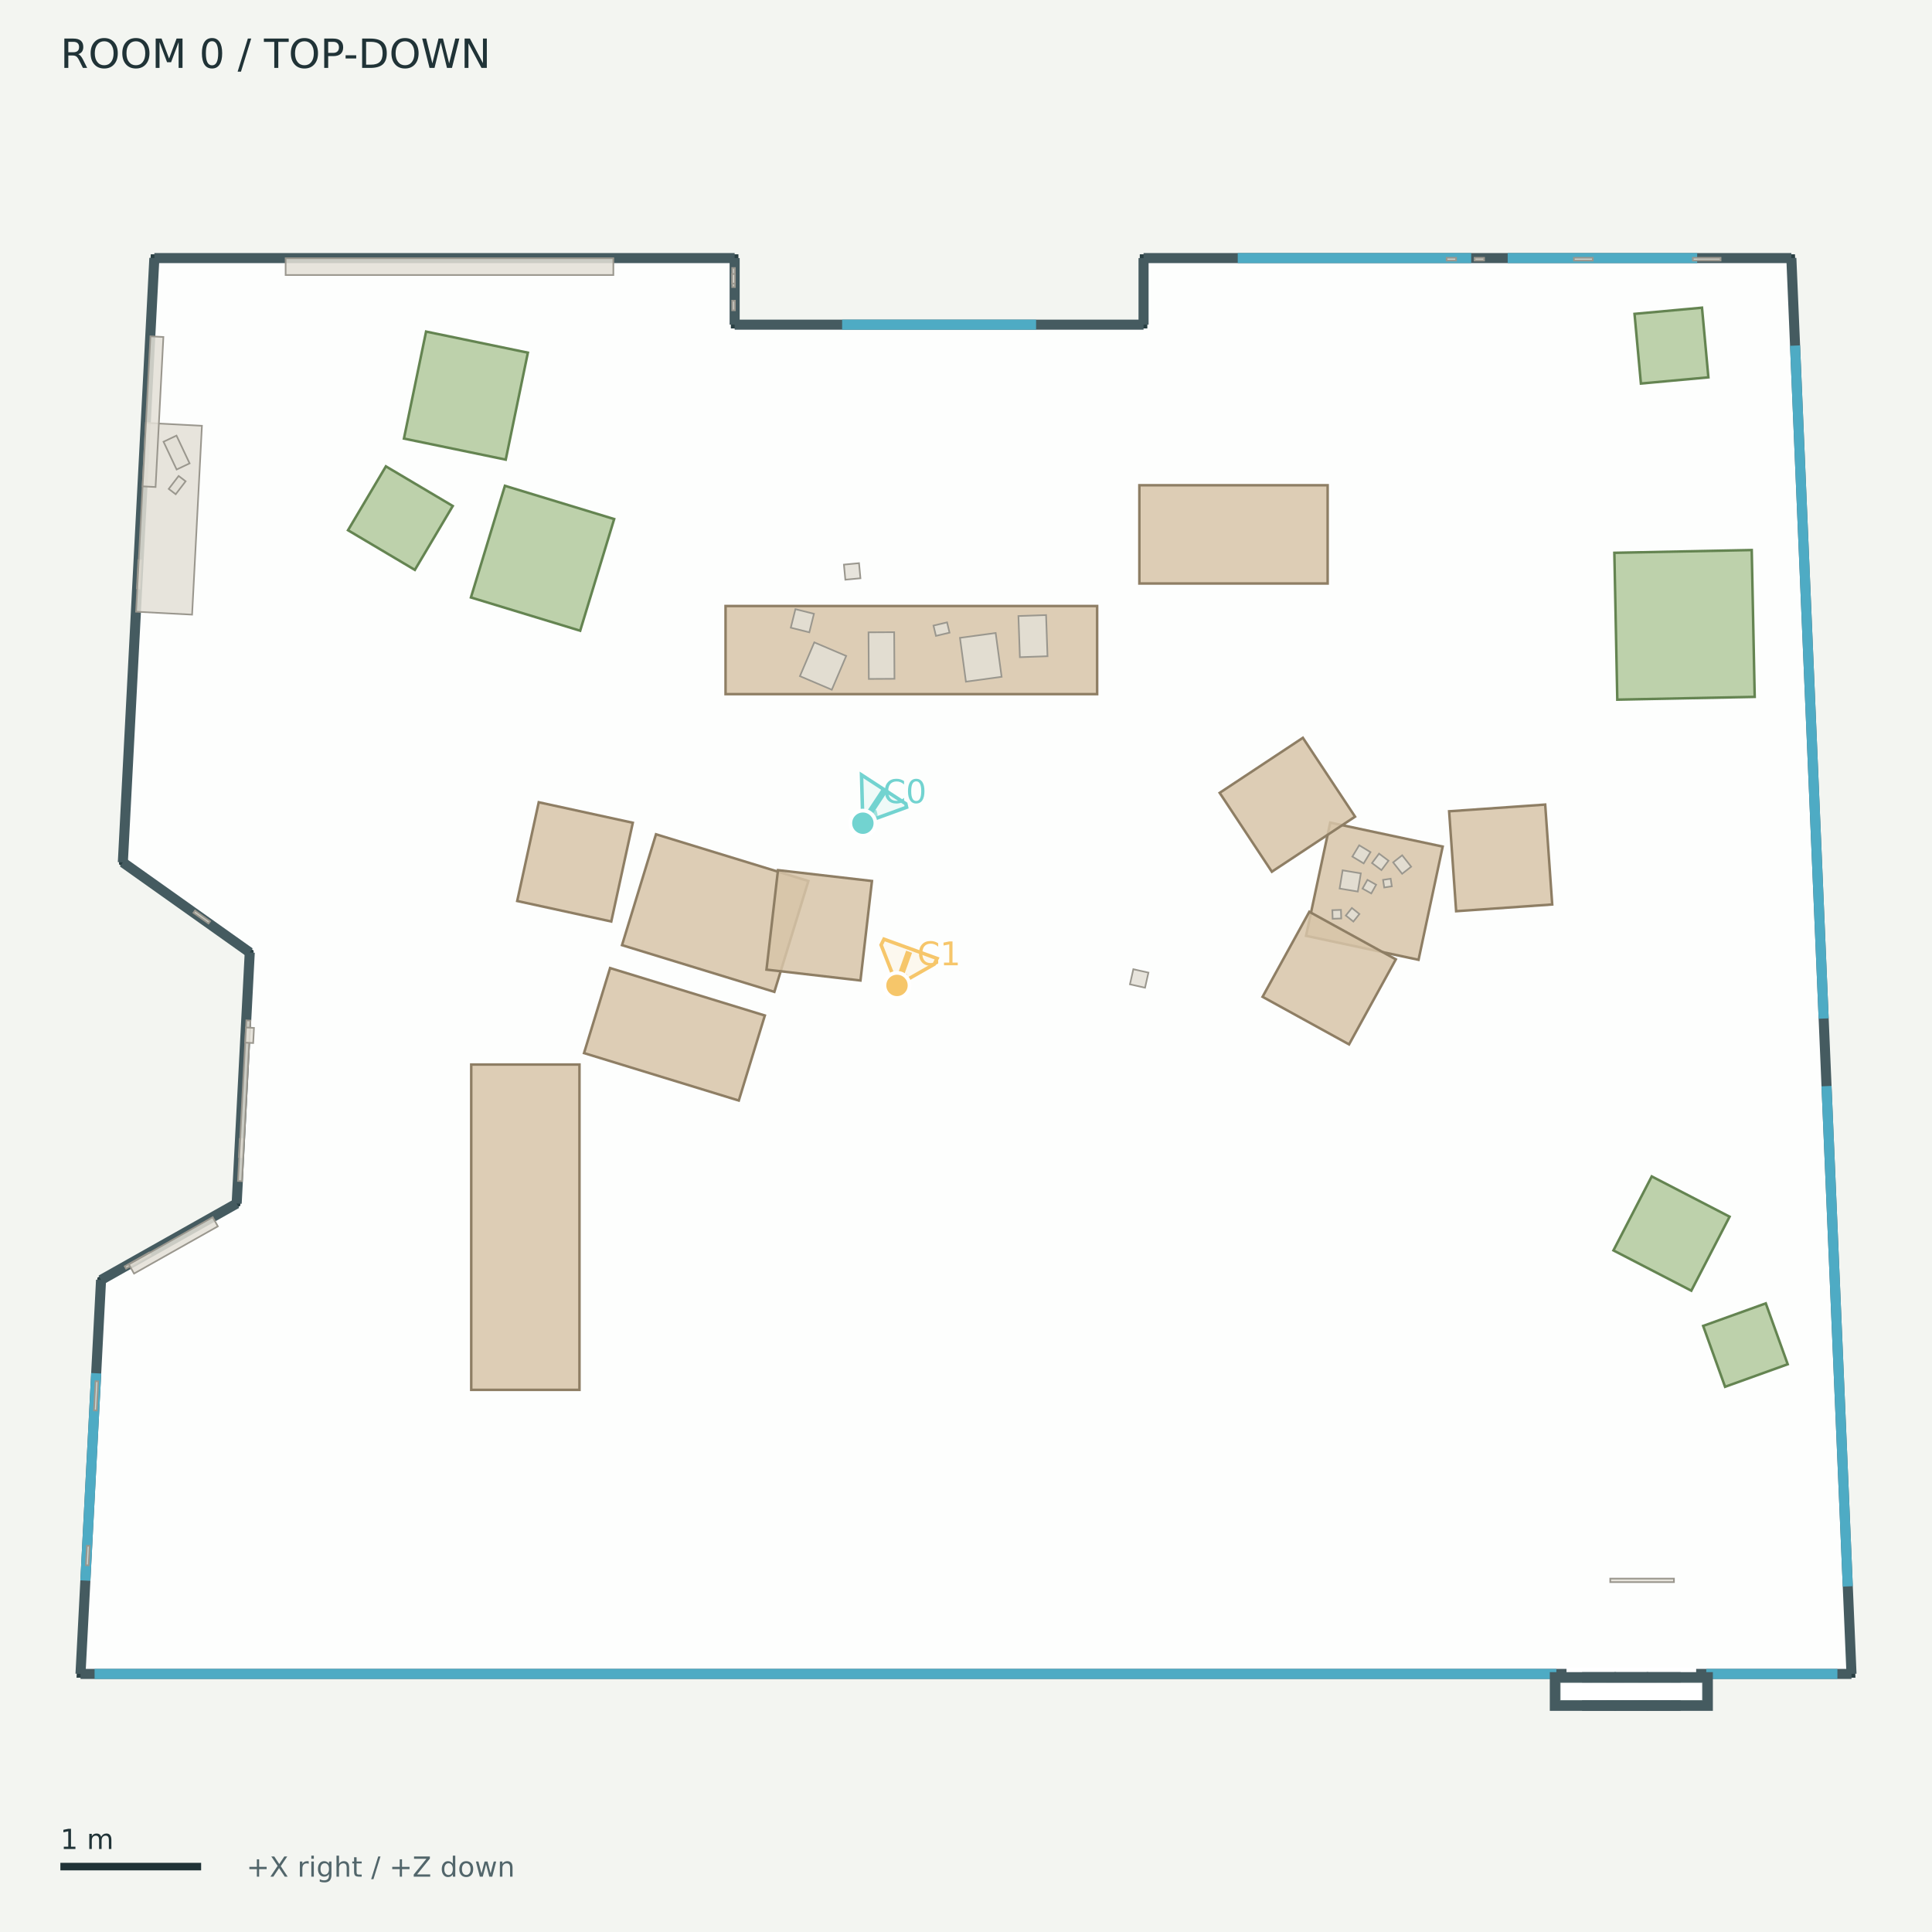
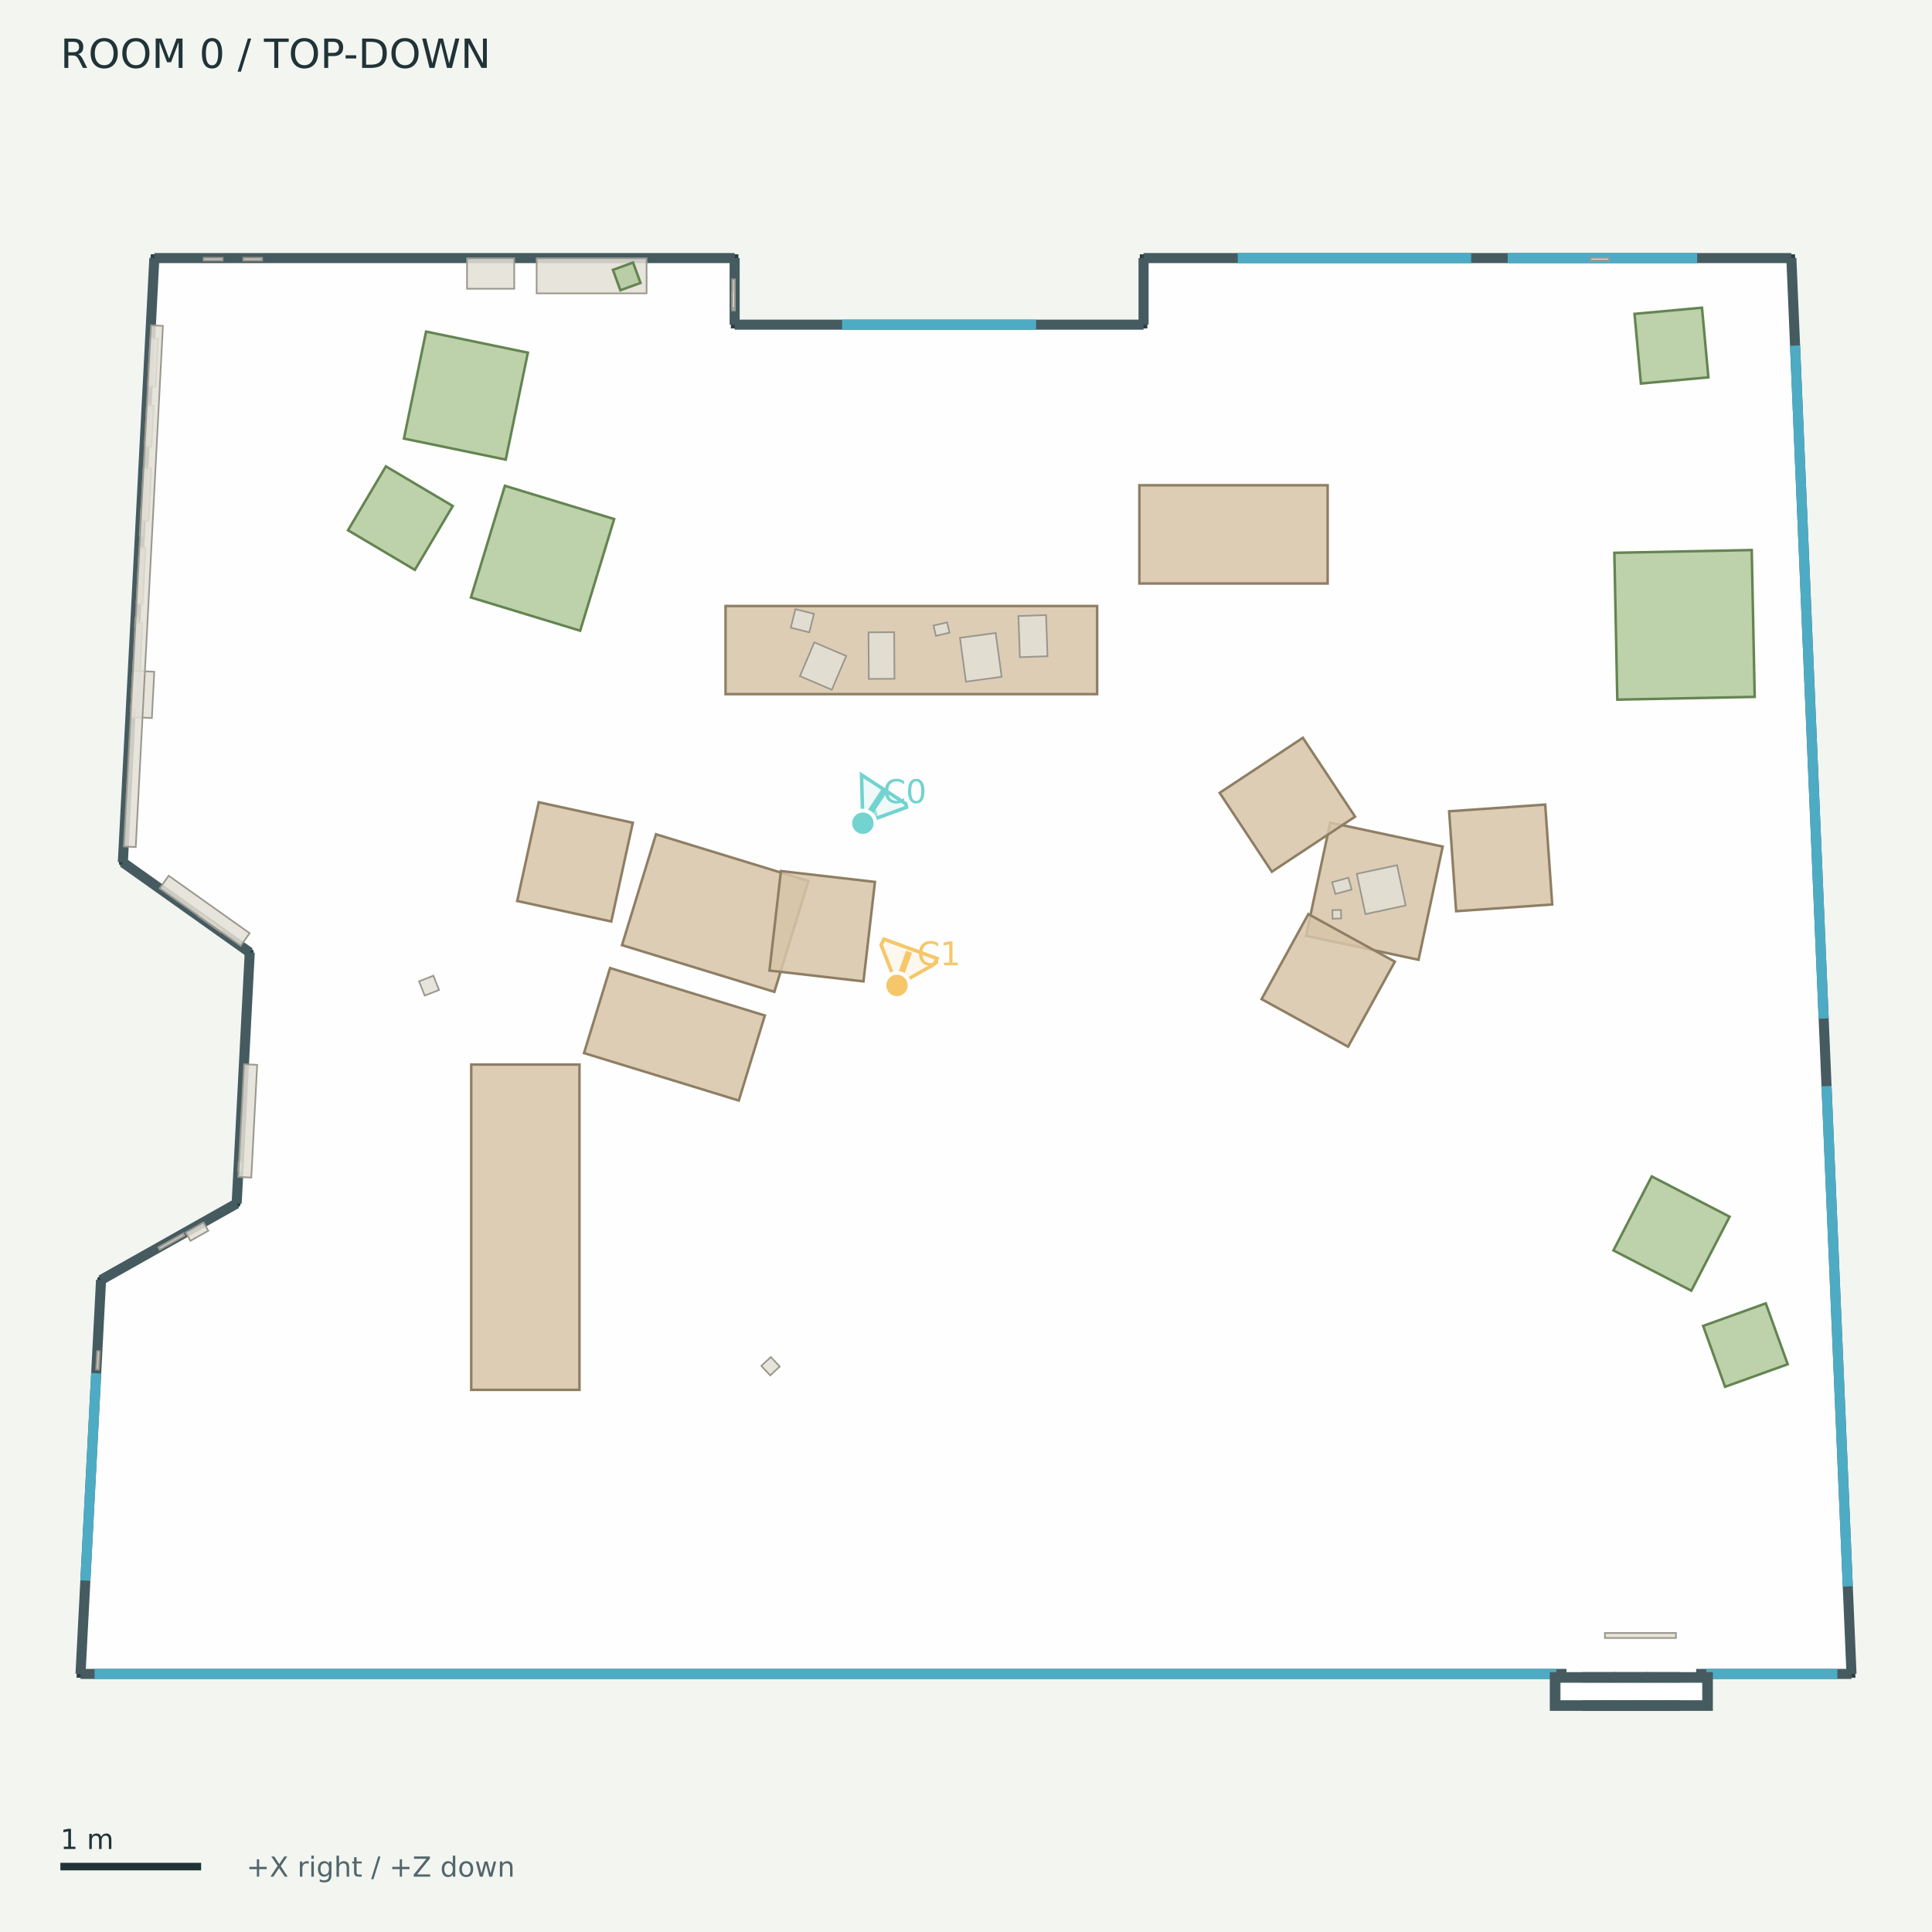
<svg xmlns="http://www.w3.org/2000/svg" width="768" height="768" viewBox="0 0 768 768">
  <rect width="100%" height="100%" fill="#f3f5f1" />
  <g font-family="DejaVu Sans">
    <defs>
      <clipPath id="map">
        <rect x="12" y="42" width="744" height="680" />
      </clipPath>
    </defs>
    <text x="24.00" y="27.00" font-size="16" fill="#203337">ROOM 0  /  TOP-DOWN</text>
    <g clip-path="url(#map)">
      <polygon points="61.36,102.59 292.03,102.59 292.03,129.06 454.58,129.06 454.58,102.59 712.09,102.59 736.00,665.41 32.00,665.41 40.17,508.79 94.08,478.42 99.28,378.62 48.83,342.81" fill="#ffffff" fill-opacity="0.85" stroke="#293f43" stroke-width="3" />
      <polyline points="61.36,102.59 292.03,102.59" fill="#455b60" fill-opacity="0.85" stroke="#455b60" stroke-width="4" />
      <polyline points="292.03,102.59 292.03,129.06" fill="#455b60" fill-opacity="0.85" stroke="#455b60" stroke-width="4" />
      <polyline points="292.03,129.06 454.58,129.06" fill="#455b60" fill-opacity="0.85" stroke="#455b60" stroke-width="4" />
      <polyline points="454.58,129.06 454.58,102.59" fill="#455b60" fill-opacity="0.85" stroke="#455b60" stroke-width="4" />
      <polyline points="454.58,102.59 712.09,102.59" fill="#455b60" fill-opacity="0.85" stroke="#455b60" stroke-width="4" />
      <polyline points="712.09,102.59 736.00,665.41" fill="#455b60" fill-opacity="0.85" stroke="#455b60" stroke-width="4" />
      <polyline points="736.00,665.41 32.00,665.41" fill="#455b60" fill-opacity="0.85" stroke="#455b60" stroke-width="4" />
      <polyline points="32.00,665.41 40.17,508.79" fill="#455b60" fill-opacity="0.85" stroke="#455b60" stroke-width="4" />
      <polyline points="40.17,508.79 94.08,478.42" fill="#455b60" fill-opacity="0.85" stroke="#455b60" stroke-width="4" />
      <polyline points="94.08,478.42 99.28,378.62" fill="#455b60" fill-opacity="0.85" stroke="#455b60" stroke-width="4" />
      <polyline points="99.28,378.62 48.83,342.81" fill="#455b60" fill-opacity="0.85" stroke="#455b60" stroke-width="4" />
      <polyline points="48.83,342.81 61.36,102.59" fill="#455b60" fill-opacity="0.85" stroke="#455b60" stroke-width="4" />
      <polyline points="334.76,129.06 411.86,129.06" fill="none" fill-opacity="0.85" stroke="#4eabc4" stroke-width="4" />
      <polyline points="492.02,102.59 584.82,102.59" fill="none" fill-opacity="0.85" stroke="#4eabc4" stroke-width="4" />
      <polyline points="599.33,102.59 674.65,102.59" fill="none" fill-opacity="0.85" stroke="#4eabc4" stroke-width="4" />
      <polyline points="713.56,137.38 724.93,404.89" fill="none" fill-opacity="0.85" stroke="#4eabc4" stroke-width="4" />
      <polyline points="726.07,431.75 734.52,630.62" fill="none" fill-opacity="0.85" stroke="#4eabc4" stroke-width="4" />
      <polyline points="33.94,628.31 38.24,545.89" fill="none" fill-opacity="0.85" stroke="#4eabc4" stroke-width="4" />
      <polyline points="37.60,665.41 618.68,665.41" fill="none" fill-opacity="0.85" stroke="#4eabc4" stroke-width="4" />
      <polyline points="678.28,665.41 730.40,665.41" fill="none" fill-opacity="0.85" stroke="#4eabc4" stroke-width="4" />
      <polyline points="622.71,665.41 674.25,665.41" fill="none" fill-opacity="0.85" stroke="#ffffff" stroke-width="5" />
      <polygon points="618.07,666.70 640.41,666.70 640.41,678.09 618.07,678.09" fill="#455b60" fill-opacity="0.85" stroke="#455b60" stroke-width="4" />
      <polygon points="630.90,666.70 653.24,666.70 653.24,678.09 630.90,678.09" fill="#455b60" fill-opacity="0.85" stroke="#455b60" stroke-width="4" />
      <polygon points="643.72,666.70 666.06,666.70 666.06,678.09 643.72,678.09" fill="#455b60" fill-opacity="0.85" stroke="#455b60" stroke-width="4" />
      <polygon points="656.55,666.70 678.89,666.70 678.89,678.09 656.55,678.09" fill="#455b60" fill-opacity="0.85" stroke="#455b60" stroke-width="4" />
      <polygon points="622.83,671.45 674.13,671.45 674.13,673.33 622.83,673.33" fill="none" fill-opacity="0.85" stroke="#ffffff" stroke-width="5" />
      <polygon points="288.42,240.90 436.13,240.90 436.13,275.93 288.42,275.93" fill="#d7c4a8" fill-opacity="0.85" stroke="#8e7e64" stroke-width="1" />
      <polygon points="452.92,192.89 527.76,192.89 527.76,231.95 452.92,231.95" fill="#d7c4a8" fill-opacity="0.85" stroke="#8e7e64" stroke-width="1" />
      <polygon points="260.77,331.64 321.34,350.21 307.82,394.28 247.26,375.71" fill="#d7c4a8" fill-opacity="0.85" stroke="#8e7e64" stroke-width="1" />
      <polygon points="293.68,437.48 232.16,418.62 242.52,384.82 304.04,403.68" fill="#d7c4a8" fill-opacity="0.85" stroke="#8e7e64" stroke-width="1" />
      <polygon points="251.55,327.06 242.99,366.31 205.60,358.16 214.16,318.91" fill="#d7c4a8" fill-opacity="0.85" stroke="#8e7e64" stroke-width="1" />
-       <polygon points="304.69,385.44 309.26,345.90 346.62,350.21 342.05,389.76" fill="#d7c4a8" fill-opacity="0.85" stroke="#8e7e64" stroke-width="1" />
+       <polygon points="305.88,385.81 310.44,346.26 347.81,350.58 343.24,390.12" fill="#d7c4a8" fill-opacity="0.85" stroke="#8e7e64" stroke-width="1" />
      <polygon points="528.78,327.00 573.49,336.53 563.89,381.53 519.18,372.00" fill="#d7c4a8" fill-opacity="0.85" stroke="#8e7e64" stroke-width="1" />
      <polygon points="538.66,324.64 505.58,346.52 484.84,315.17 517.91,293.29" fill="#d7c4a8" fill-opacity="0.85" stroke="#8e7e64" stroke-width="1" />
-       <polygon points="520.48,362.45 554.86,381.36 536.27,415.16 501.89,396.25" fill="#d7c4a8" fill-opacity="0.85" stroke="#8e7e64" stroke-width="1" />
+       <polygon points="520.09,363.37 554.47,382.28 535.88,416.07 501.50,397.17" fill="#d7c4a8" fill-opacity="0.85" stroke="#8e7e64" stroke-width="1" />
      <polygon points="578.84,362.22 576.05,322.50 614.24,319.83 617.03,359.54" fill="#d7c4a8" fill-opacity="0.85" stroke="#8e7e64" stroke-width="1" />
      <polygon points="187.32,552.49 187.32,423.17 230.35,423.17 230.35,552.49" fill="#d7c4a8" fill-opacity="0.85" stroke="#8e7e64" stroke-width="1" />
      <polygon points="642.90,278.12 641.73,219.75 696.34,218.65 697.52,277.02" fill="#b1c99c" fill-opacity="0.85" stroke="#648451" stroke-width="1" />
      <polygon points="676.57,122.31 679.11,150.00 652.29,152.46 649.75,124.77" fill="#b1c99c" fill-opacity="0.85" stroke="#648451" stroke-width="1" />
      <polygon points="153.40,185.38 179.98,201.14 164.91,226.54 138.34,210.78" fill="#b1c99c" fill-opacity="0.85" stroke="#648451" stroke-width="1" />
      <polygon points="187.20,237.50 200.71,193.11 244.14,206.33 230.63,250.72" fill="#b1c99c" fill-opacity="0.85" stroke="#648451" stroke-width="1" />
      <polygon points="201.04,182.71 160.57,174.34 169.37,131.81 209.84,140.19" fill="#b1c99c" fill-opacity="0.85" stroke="#648451" stroke-width="1" />
      <polygon points="685.74,551.27 677.03,527.07 701.93,518.11 710.64,542.31" fill="#b1c99c" fill-opacity="0.85" stroke="#648451" stroke-width="1" />
      <polygon points="672.32,513.07 641.37,497.06 656.59,467.64 687.54,483.65" fill="#b1c99c" fill-opacity="0.85" stroke="#648451" stroke-width="1" />
-       <polygon points="672.94,102.48 683.96,102.48 683.96,103.57 672.94,103.57" fill="#e3dfd6" fill-opacity="0.85" stroke="#9a978e" stroke-width="0.65" />
-       <polygon points="54.41,233.89 54.99,222.67 56.08,222.73 55.50,233.95" fill="#e3dfd6" fill-opacity="0.85" stroke="#9a978e" stroke-width="0.65" />
-       <polygon points="625.65,102.48 633.15,102.48 633.15,103.57 625.65,103.57" fill="#e3dfd6" fill-opacity="0.85" stroke="#9a978e" stroke-width="0.65" />
-       <polygon points="292.14,119.52 292.14,123.35 291.05,123.35 291.05,119.52" fill="#e3dfd6" fill-opacity="0.85" stroke="#9a978e" stroke-width="0.65" />
-       <polygon points="586.17,102.48 589.95,102.48 589.95,103.57 586.17,103.57" fill="#e3dfd6" fill-opacity="0.85" stroke="#9a978e" stroke-width="0.65" />
-       <polygon points="37.36,560.65 37.96,549.05 39.05,549.10 38.45,560.70" fill="#e3dfd6" fill-opacity="0.85" stroke="#9a978e" stroke-width="0.65" />
-       <polygon points="49.57,503.37 59.31,497.88 59.85,498.84 50.11,504.32" fill="#e3dfd6" fill-opacity="0.85" stroke="#9a978e" stroke-width="0.65" />
-       <polygon points="34.15,622.19 34.55,614.46 35.64,614.51 35.24,622.24" fill="#e3dfd6" fill-opacity="0.85" stroke="#9a978e" stroke-width="0.65" />
-       <polygon points="94.93,459.97 95.31,452.75 96.40,452.81 96.02,460.03" fill="#e3dfd6" fill-opacity="0.85" stroke="#9a978e" stroke-width="0.65" />
-       <polygon points="575.07,102.48 578.82,102.48 578.82,103.57 575.07,103.57" fill="#e3dfd6" fill-opacity="0.85" stroke="#9a978e" stroke-width="0.65" />
-       <polygon points="292.14,106.52 292.14,114.12 291.05,114.12 291.05,106.52" fill="#e3dfd6" fill-opacity="0.85" stroke="#9a978e" stroke-width="0.65" />
-       <polygon points="542.08,343.22 537.58,340.51 540.30,336.01 544.79,338.73" fill="#e3dfd6" fill-opacity="0.85" stroke="#9a978e" stroke-width="0.65" />
+       <polygon points="632.23,102.48 639.55,102.48 639.55,103.57 632.23,103.57" fill="#e3dfd6" fill-opacity="0.85" stroke="#9a978e" stroke-width="0.65" />
+       <polygon points="53.61,249.16 53.80,245.45 54.89,245.51 54.70,249.22" fill="#e3dfd6" fill-opacity="0.85" stroke="#9a978e" stroke-width="0.65" />
+       <polygon points="38.21,544.37 38.59,537.06 39.68,537.12 39.30,544.43" fill="#e3dfd6" fill-opacity="0.85" stroke="#9a978e" stroke-width="0.65" />
+       <polygon points="292.14,116.07 292.14,123.42 291.05,123.42 291.05,116.07" fill="#e3dfd6" fill-opacity="0.85" stroke="#9a978e" stroke-width="0.65" />
+       <polygon points="94.65,465.39 94.84,461.76 95.93,461.82 95.74,465.45" fill="#e3dfd6" fill-opacity="0.85" stroke="#9a978e" stroke-width="0.65" />
+       <polygon points="96.73,102.48 104.21,102.48 104.21,103.57 96.73,103.57" fill="#e3dfd6" fill-opacity="0.85" stroke="#9a978e" stroke-width="0.65" />
+       <polygon points="55.50,212.87 56.08,201.88 57.17,201.94 56.59,212.93" fill="#e3dfd6" fill-opacity="0.85" stroke="#9a978e" stroke-width="0.65" />
+       <polygon points="80.94,102.48 88.51,102.48 88.51,103.57 80.94,103.57" fill="#e3dfd6" fill-opacity="0.85" stroke="#9a978e" stroke-width="0.65" />
+       <polygon points="87.75,370.57 78.83,364.24 79.46,363.34 88.38,369.68" fill="#e3dfd6" fill-opacity="0.85" stroke="#9a978e" stroke-width="0.65" />
+       <polygon points="539.34,347.37 555.34,343.92 558.79,359.93 542.79,363.37" fill="#e3dfd6" fill-opacity="0.85" stroke="#9a978e" stroke-width="0.65" />
      <polygon points="533.16,365.11 529.74,365.22 529.63,361.80 533.05,361.69" fill="#e3dfd6" fill-opacity="0.85" stroke="#9a978e" stroke-width="0.65" />
-       <polygon points="553.27,352.33 550.25,352.79 549.79,349.76 552.81,349.30" fill="#e3dfd6" fill-opacity="0.85" stroke="#9a978e" stroke-width="0.65" />
-       <polygon points="539.75,354.41 532.52,353.21 533.71,345.97 540.95,347.17" fill="#e3dfd6" fill-opacity="0.85" stroke="#9a978e" stroke-width="0.65" />
-       <polygon points="557.36,347.35 553.79,342.81 557.39,339.98 560.96,344.52" fill="#e3dfd6" fill-opacity="0.85" stroke="#9a978e" stroke-width="0.65" />
-       <polygon points="549.14,345.89 545.39,343.08 548.20,339.33 551.95,342.14" fill="#e3dfd6" fill-opacity="0.85" stroke="#9a978e" stroke-width="0.65" />
-       <polygon points="545.10,355.16 541.63,353.22 543.57,349.75 547.04,351.69" fill="#e3dfd6" fill-opacity="0.85" stroke="#9a978e" stroke-width="0.65" />
-       <polygon points="537.98,366.34 534.98,363.93 537.39,360.93 540.39,363.34" fill="#e3dfd6" fill-opacity="0.85" stroke="#9a978e" stroke-width="0.65" />
+       <polygon points="537.29,353.60 530.84,355.38 529.54,350.69 536.00,348.91" fill="#e3dfd6" fill-opacity="0.85" stroke="#9a978e" stroke-width="0.65" />
      <polygon points="355.57,269.83 345.37,269.89 345.25,251.36 355.45,251.30" fill="#e3dfd6" fill-opacity="0.85" stroke="#9a978e" stroke-width="0.65" />
      <polygon points="416.40,260.86 405.42,261.25 404.84,244.88 415.83,244.50" fill="#e3dfd6" fill-opacity="0.85" stroke="#9a978e" stroke-width="0.65" />
      <polygon points="398.16,269.04 383.97,270.98 381.60,253.55 395.79,251.62" fill="#e3dfd6" fill-opacity="0.85" stroke="#9a978e" stroke-width="0.65" />
      <polygon points="323.69,255.35 336.38,260.75 330.66,274.18 317.98,268.78" fill="#e3dfd6" fill-opacity="0.85" stroke="#9a978e" stroke-width="0.65" />
      <polygon points="371.07,248.68 376.47,247.40 377.45,251.49 372.05,252.77" fill="#e3dfd6" fill-opacity="0.85" stroke="#9a978e" stroke-width="0.65" />
      <polygon points="321.72,251.36 314.35,249.52 316.19,242.15 323.56,243.99" fill="#e3dfd6" fill-opacity="0.85" stroke="#9a978e" stroke-width="0.65" />
-       <polygon points="94.60,469.44 97.93,405.61 99.53,405.70 96.20,469.52" fill="#e3dfd6" fill-opacity="0.85" stroke="#9a978e" stroke-width="0.65" />
-       <polygon points="51.23,502.63 84.55,483.85 86.60,487.49 53.28,506.27" fill="#e3dfd6" fill-opacity="0.85" stroke="#9a978e" stroke-width="0.65" />
-       <polygon points="54.09,243.16 58.00,168.09 80.27,169.25 76.36,244.33" fill="#e3dfd6" fill-opacity="0.85" stroke="#9a978e" stroke-width="0.65" />
-       <polygon points="292.14,108.92 292.14,112.73 291.05,112.73 291.05,108.92" fill="#e3dfd6" fill-opacity="0.85" stroke="#9a978e" stroke-width="0.65" />
-       <polygon points="113.54,102.65 243.82,102.65 243.82,109.33 113.54,109.33" fill="#e3dfd6" fill-opacity="0.85" stroke="#9a978e" stroke-width="0.65" />
-       <polygon points="82.89,367.11 76.89,362.86 77.52,361.97 83.52,366.22" fill="#e3dfd6" fill-opacity="0.85" stroke="#9a978e" stroke-width="0.65" />
-       <polygon points="71.01,189.20 73.79,191.32 69.84,196.47 67.07,194.35" fill="#e3dfd6" fill-opacity="0.85" stroke="#9a978e" stroke-width="0.65" />
-       <polygon points="70.16,173.16 75.37,184.20 70.21,186.64 65.00,175.59" fill="#e3dfd6" fill-opacity="0.85" stroke="#9a978e" stroke-width="0.65" />
-       <polygon points="56.69,193.33 59.80,133.69 64.95,133.96 61.84,193.60" fill="#e3dfd6" fill-opacity="0.85" stroke="#9a978e" stroke-width="0.65" />
-       <polygon points="97.47,414.46 97.78,408.44 100.96,408.61 100.65,414.62" fill="#e3dfd6" fill-opacity="0.85" stroke="#9a978e" stroke-width="0.65" />
-       <polygon points="665.42,628.92 640.10,628.92 640.10,627.52 665.42,627.52" fill="#e3dfd6" fill-opacity="0.85" stroke="#9a978e" stroke-width="0.65" />
-       <polygon points="455.17,392.63 449.17,391.28 450.52,385.28 456.52,386.63" fill="#e3dfd6" fill-opacity="0.85" stroke="#9a978e" stroke-width="0.65" />
-       <polygon points="336.04,230.44 335.47,224.44 341.47,223.87 342.04,229.87" fill="#e3dfd6" fill-opacity="0.85" stroke="#9a978e" stroke-width="0.65" />
+       <polygon points="94.69,467.83 97.02,423.03 102.23,423.30 99.89,468.11" fill="#e3dfd6" fill-opacity="0.85" stroke="#9a978e" stroke-width="0.65" />
+       <polygon points="54.25,240.02 55.42,217.61 57.82,217.73 56.65,240.15" fill="#e3dfd6" fill-opacity="0.85" stroke="#9a978e" stroke-width="0.65" />
+       <polygon points="292.14,111.03 292.14,122.39 291.05,122.39 291.05,111.03" fill="#e3dfd6" fill-opacity="0.85" stroke="#9a978e" stroke-width="0.65" />
+       <polygon points="62.95,495.83 72.85,490.25 73.39,491.21 63.49,496.78" fill="#e3dfd6" fill-opacity="0.85" stroke="#9a978e" stroke-width="0.65" />
+       <polygon points="213.32,102.65 257.03,102.65 257.03,116.61 213.32,116.61" fill="#e3dfd6" fill-opacity="0.85" stroke="#9a978e" stroke-width="0.65" />
+       <polygon points="52.10,281.25 53.85,247.61 56.56,247.75 54.80,281.39" fill="#e3dfd6" fill-opacity="0.85" stroke="#9a978e" stroke-width="0.65" />
+       <polygon points="95.66,375.98 63.48,353.14 67.05,348.11 99.23,370.96" fill="#e3dfd6" fill-opacity="0.85" stroke="#9a978e" stroke-width="0.65" />
+       <polygon points="55.98,206.93 57.06,186.08 60.09,186.24 59.00,207.08" fill="#e3dfd6" fill-opacity="0.85" stroke="#9a978e" stroke-width="0.65" />
+       <polygon points="243.65,107.27 251.66,104.36 254.61,112.47 246.60,115.38" fill="#b1c99c" fill-opacity="0.85" stroke="#648451" stroke-width="1" />
+       <polygon points="185.65,102.65 204.42,102.65 204.42,114.78 185.65,114.78" fill="#e3dfd6" fill-opacity="0.85" stroke="#9a978e" stroke-width="0.65" />
+       <polygon points="51.90,285.00 52.86,266.59 61.33,267.04 60.37,285.45" fill="#e3dfd6" fill-opacity="0.85" stroke="#9a978e" stroke-width="0.65" />
+       <polygon points="58.76,153.59 59.75,134.53 62.79,134.68 61.80,153.75" fill="#e3dfd6" fill-opacity="0.85" stroke="#9a978e" stroke-width="0.65" />
+       <polygon points="73.80,489.91 80.92,485.90 82.80,489.24 75.69,493.25" fill="#e3dfd6" fill-opacity="0.85" stroke="#9a978e" stroke-width="0.65" />
+       <polygon points="57.52,177.38 58.37,161.13 61.05,161.27 60.21,177.52" fill="#e3dfd6" fill-opacity="0.85" stroke="#9a978e" stroke-width="0.65" />
+       <polygon points="49.22,336.48 60.03,129.29 64.77,129.54 53.96,336.73" fill="#e3dfd6" fill-opacity="0.85" stroke="#9a978e" stroke-width="0.65" />
+       <polygon points="666.21,651.13 637.99,651.13 637.99,649.14 666.21,649.14" fill="#e3dfd6" fill-opacity="0.85" stroke="#9a978e" stroke-width="0.65" />
+       <polygon points="306.17,546.74 302.64,542.97 306.42,539.44 309.95,543.21" fill="#e3dfd6" fill-opacity="0.85" stroke="#9a978e" stroke-width="0.65" />
+       <polygon points="174.52,393.54 168.83,395.77 166.59,390.09 172.28,387.85" fill="#e3dfd6" fill-opacity="0.85" stroke="#9a978e" stroke-width="0.65" />
      <g data-lens="pinhole">
        <polyline points="343.00,327.23 343.42,327.25 343.81,327.26 344.19,327.26 344.55,327.25 344.89,327.22 345.22,327.18 345.53,327.13 345.82,327.07 346.09,327.00 346.35,326.92 346.59,326.82 346.81,326.71 347.01,326.60 347.20,326.46 347.37,326.32 347.52,326.17 347.66,326.00 347.77,325.83 347.87,325.64 347.96,325.44 348.02,325.23 348.07,325.01 348.10,324.77 348.11,324.53 348.11,324.27 348.08,324.01 348.04,323.73 347.99,323.44 347.91,323.14 347.82,322.82 347.71,322.50 347.58,322.16" fill="none" stroke="#72d3d0" opacity="0.65" stroke-width="1.5" />
        <polygon points="342.47,308.04 360.07,319.50 360.38,320.90 343.00,327.23" fill="#72d3d0" fill-opacity="0.10" stroke="#72d3d0" stroke-width="1.4" />
        <polyline points="343.00,327.23 351.43,314.47" fill="none" stroke="#72d3d0" stroke-width="2.5" />
        <circle cx="343.005" cy="327.233" r="5" fill="#72d3d0" stroke="white" stroke-width="1.5" />
        <text x="351.00" y="319.23" font-size="13" fill="#72d3d0">C0</text>
      </g>
      <g data-lens="pinhole">
        <polyline points="356.57,391.72 356.87,391.69 357.17,391.65 357.45,391.60 357.71,391.55 357.96,391.49 358.20,391.42 358.43,391.35 358.64,391.27 358.84,391.19 359.03,391.09 359.20,391.00 359.36,390.89 359.51,390.78 359.64,390.66 359.76,390.54 359.87,390.40 359.96,390.27 360.04,390.12 360.11,389.97 360.16,389.81 360.20,389.65 360.22,389.48 360.24,389.30 360.23,389.12 360.22,388.93 360.19,388.73 360.15,388.53 360.09,388.32 360.02,388.11 359.94,387.89 359.85,387.66 359.74,387.43" fill="none" stroke="#f6c66a" opacity="0.65" stroke-width="1.5" />
        <polygon points="350.25,375.63 351.39,373.34 372.51,381.01 371.36,383.30 356.57,391.72" fill="#f6c66a" fill-opacity="0.10" stroke="#f6c66a" stroke-width="1.4" />
        <polyline points="356.57,391.72 361.38,378.32" fill="none" stroke="#f6c66a" stroke-width="2.5" />
        <circle cx="356.567" cy="391.717" r="5" fill="#f6c66a" stroke="white" stroke-width="1.5" />
        <text x="364.57" y="383.72" font-size="13" fill="#f6c66a">C1</text>
      </g>
    </g>
    <path d="M24 742 h55.953" stroke="#203337" stroke-width="3" />
    <text x="24.00" y="735.00" font-size="11" fill="#203337">1 m</text>
    <text x="97.95" y="746.00" font-size="11" fill="#52666b">+X right / +Z down</text>
  </g>
</svg>
